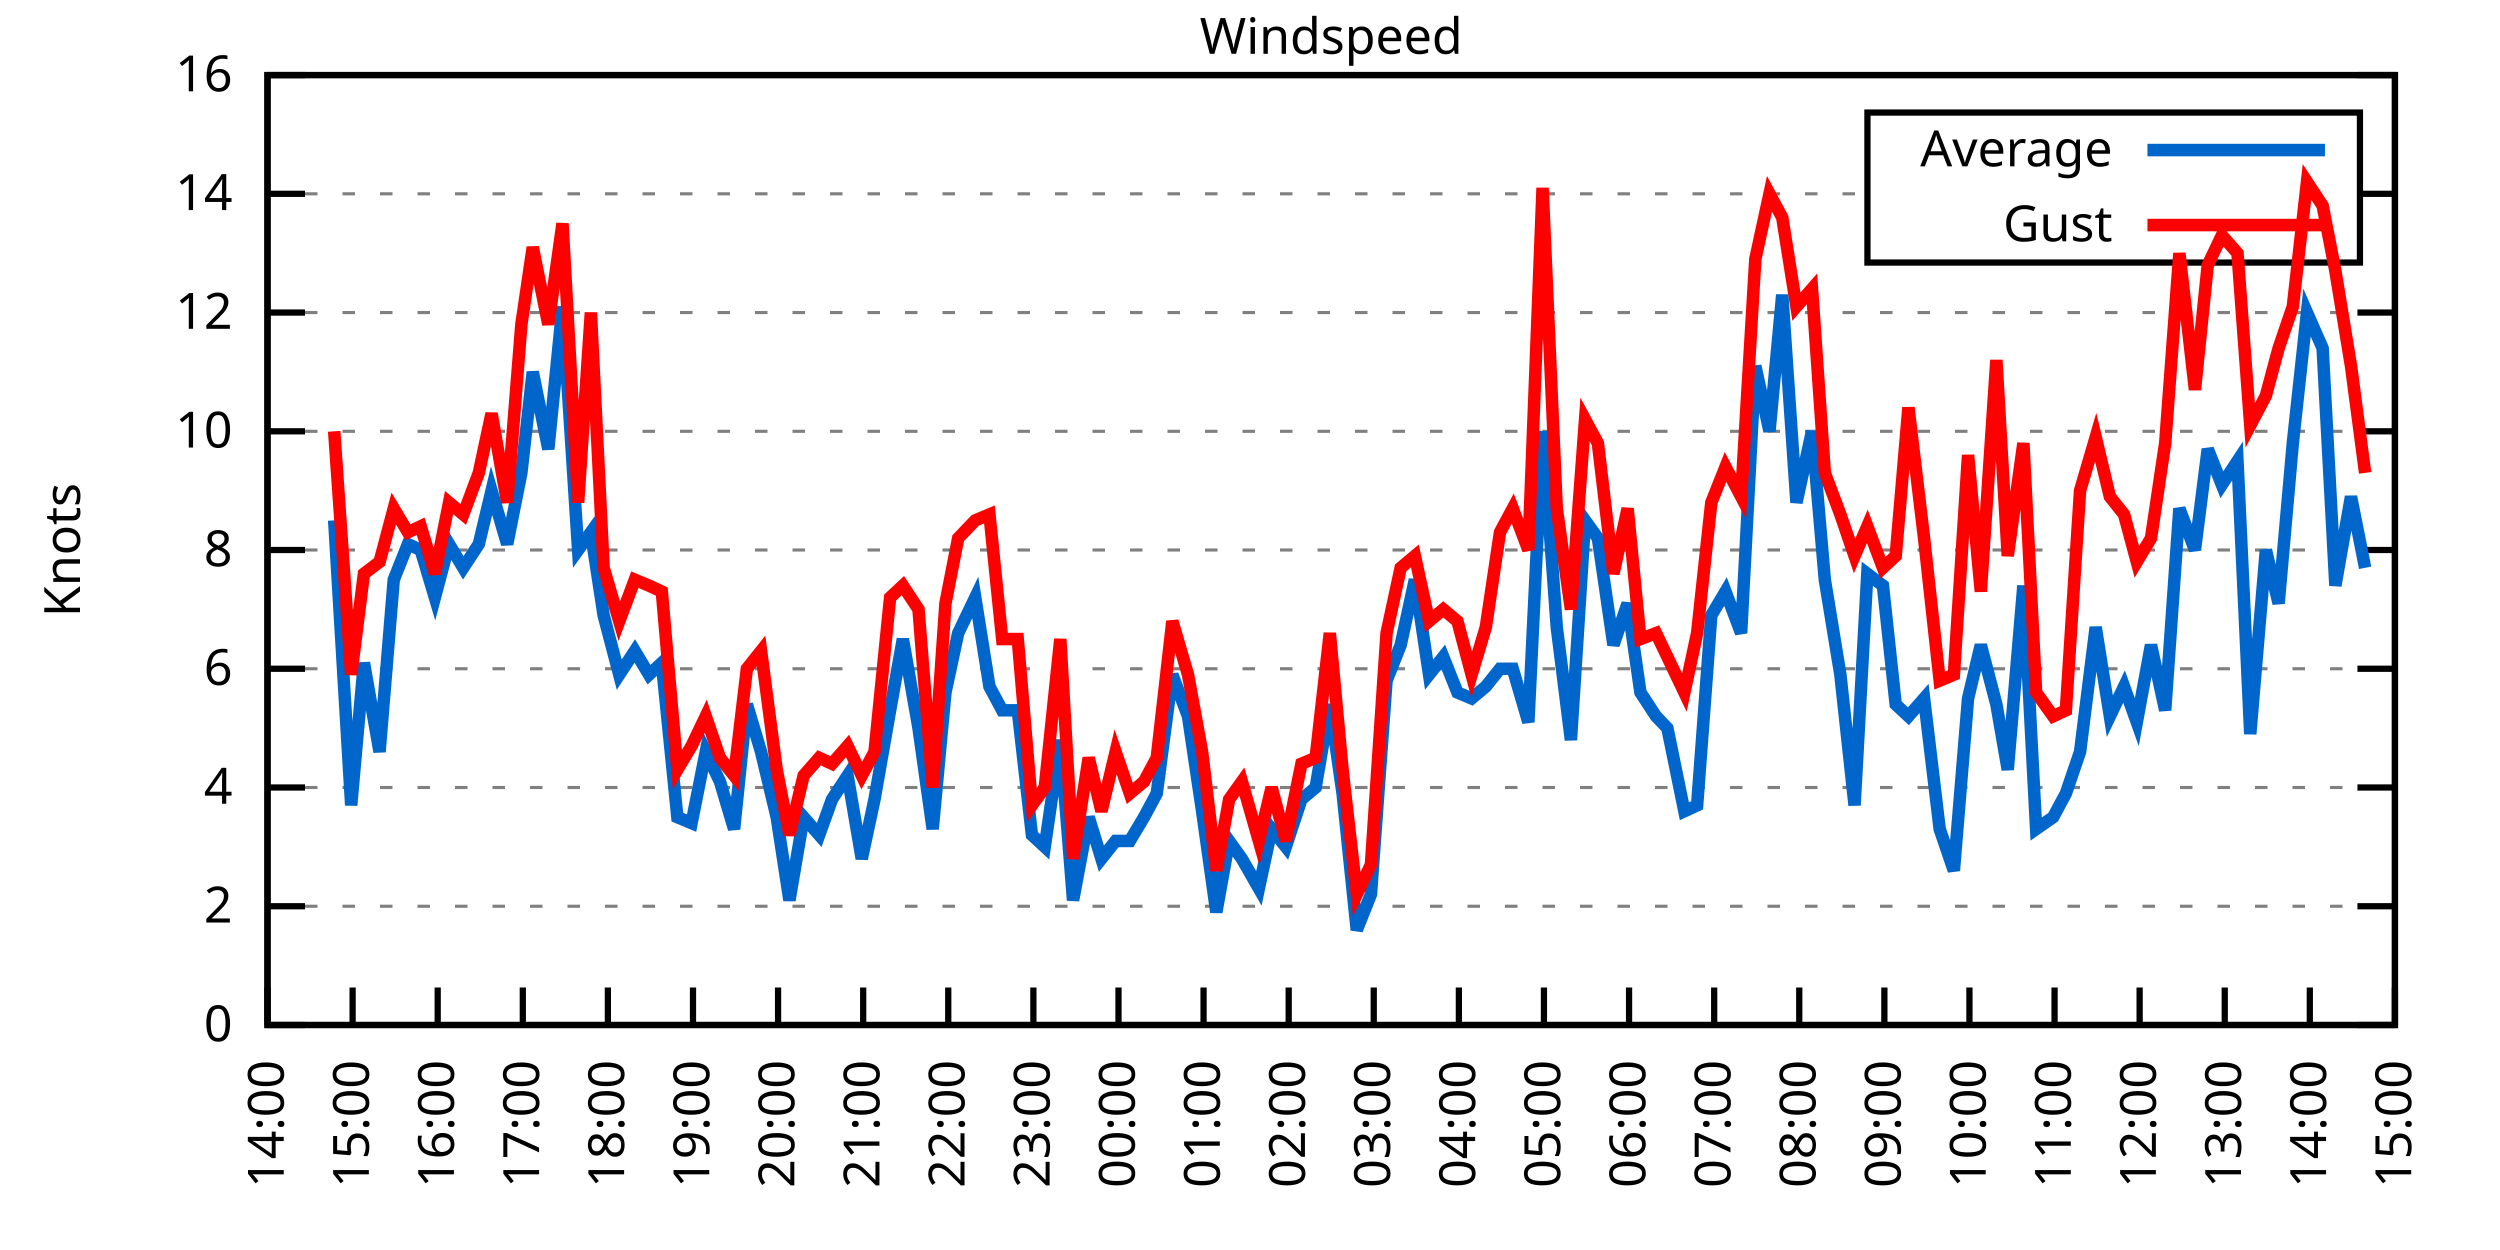
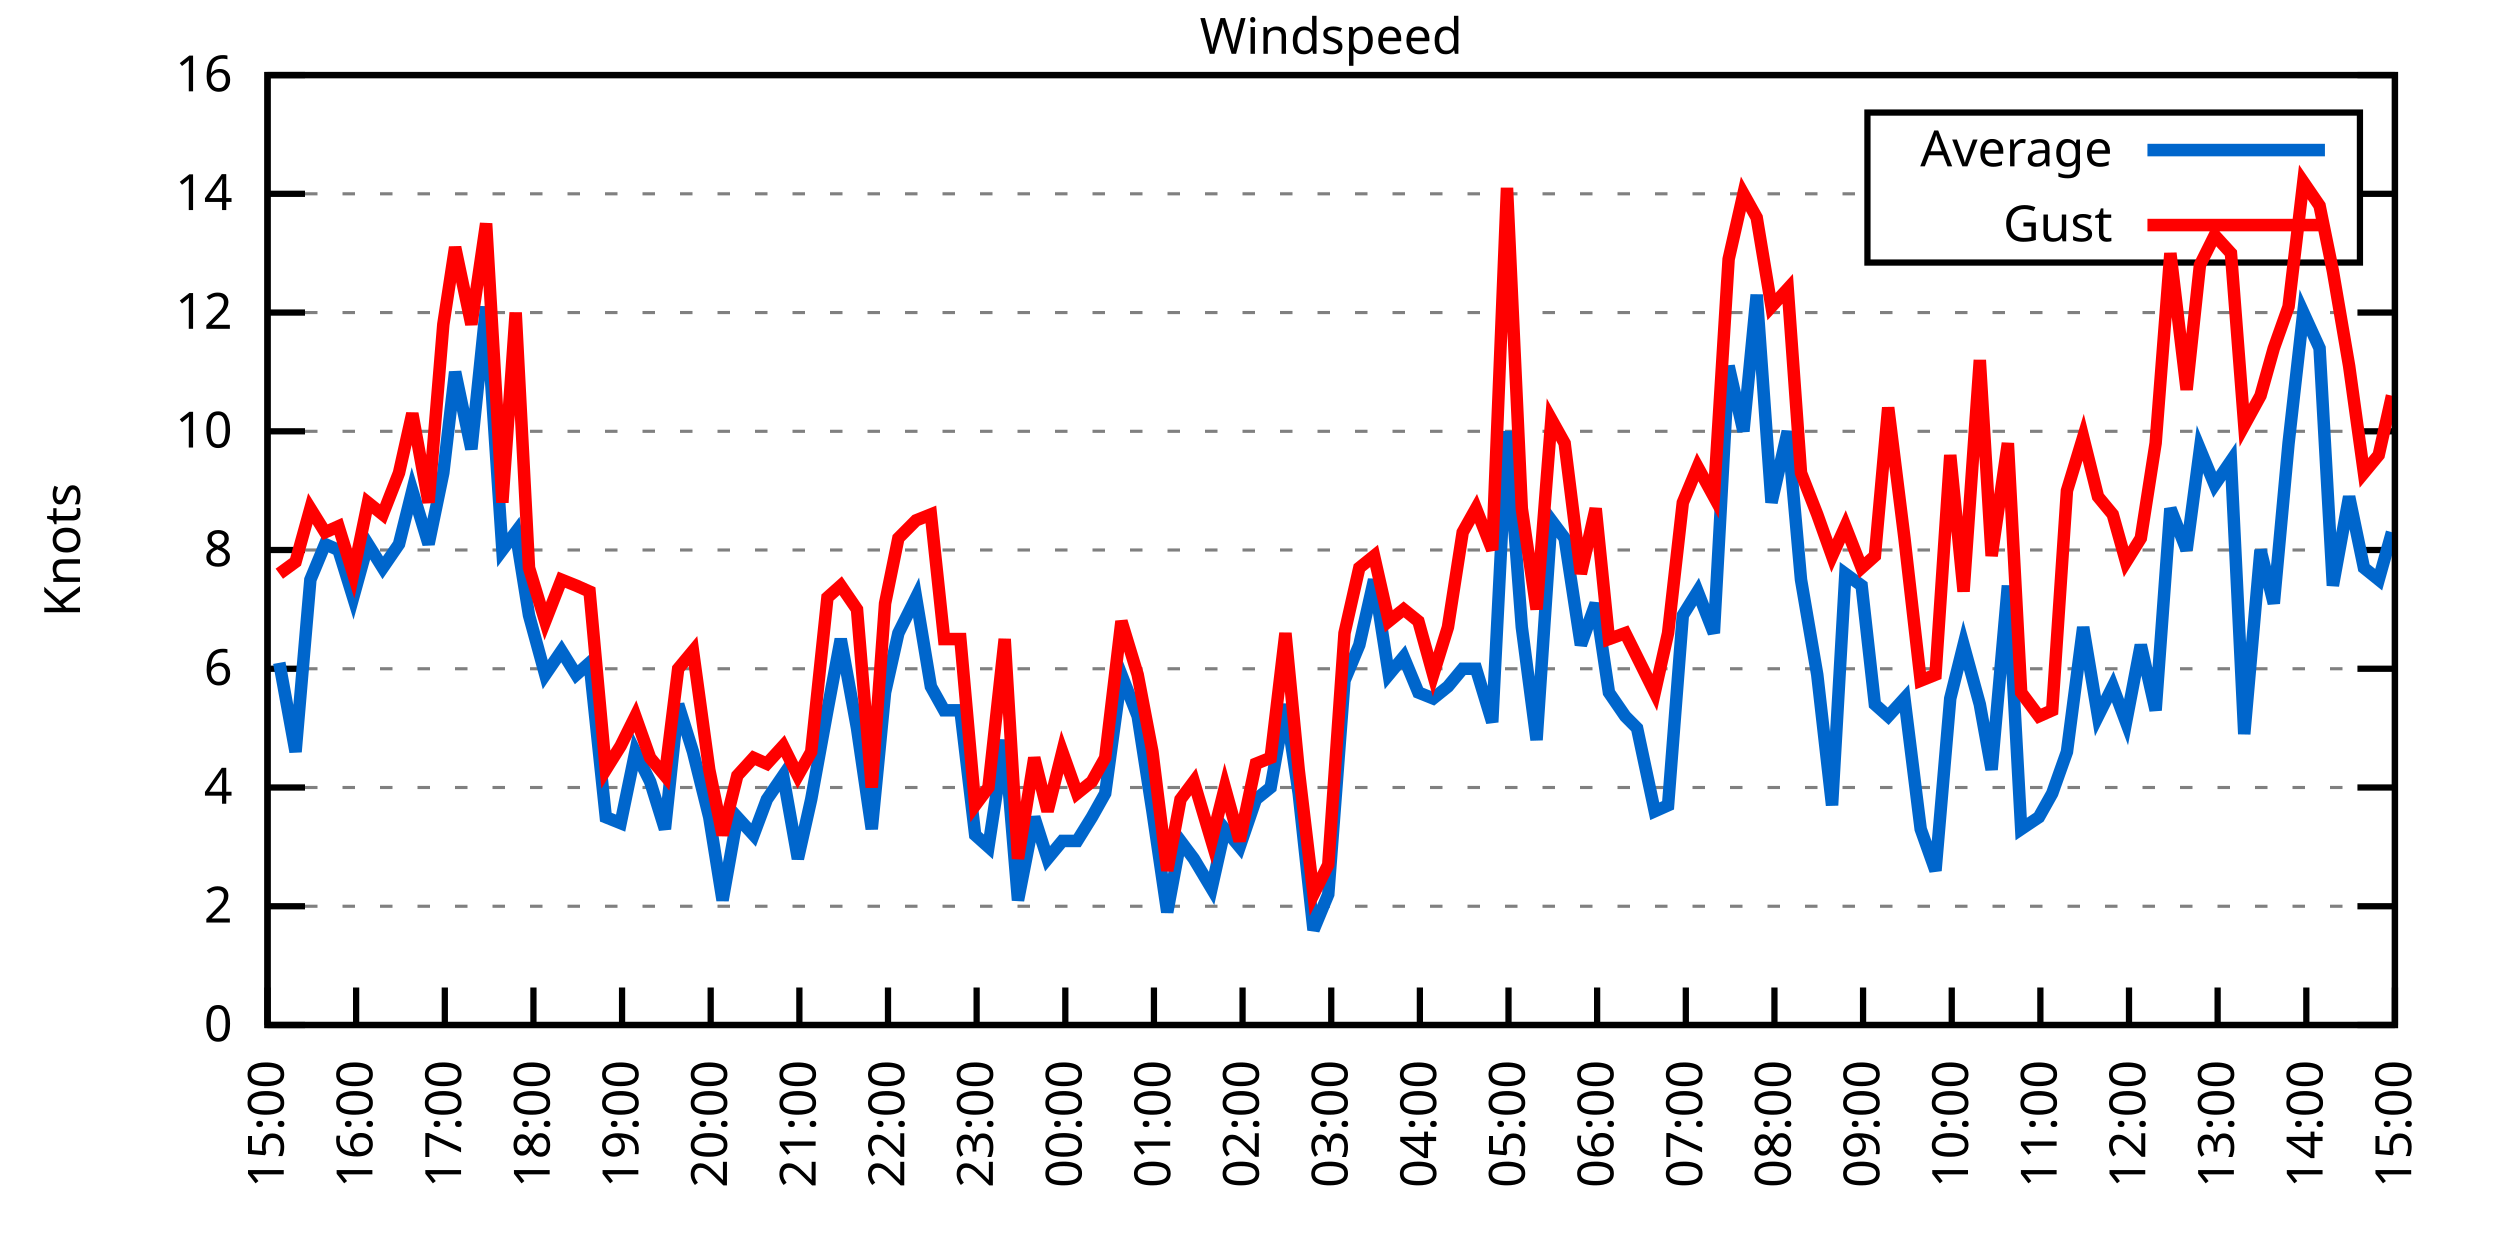
<svg xmlns="http://www.w3.org/2000/svg" xmlns:xlink="http://www.w3.org/1999/xlink" width="400" height="200" viewBox="0 0 400 200">
  <g id="gnuplot_canvas">
    <rect x="0" y="0" width="400" height="200" fill="none" />
    <defs>
      <circle id="gpDot" r="0.5" stroke-width="0.5" stroke="currentColor" />
      <path id="gpPt0" stroke-width="0.333" stroke="currentColor" d="M-1,0 h2 M0,-1 v2" />
      <path id="gpPt1" stroke-width="0.333" stroke="currentColor" d="M-1,-1 L1,1 M1,-1 L-1,1" />
      <path id="gpPt2" stroke-width="0.333" stroke="currentColor" d="M-1,0 L1,0 M0,-1 L0,1 M-1,-1 L1,1 M-1,1 L1,-1" />
      <rect id="gpPt3" stroke-width="0.333" stroke="currentColor" x="-1" y="-1" width="2" height="2" />
      <rect id="gpPt4" stroke-width="0.333" stroke="currentColor" fill="currentColor" x="-1" y="-1" width="2" height="2" />
      <circle id="gpPt5" stroke-width="0.333" stroke="currentColor" cx="0" cy="0" r="1" />
      <use xlink:href="#gpPt5" id="gpPt6" fill="currentColor" stroke="none" />
      <path id="gpPt7" stroke-width="0.333" stroke="currentColor" d="M0,-1.33 L-1.33,0.67 L1.33,0.67 z" />
      <use xlink:href="#gpPt7" id="gpPt8" fill="currentColor" stroke="none" />
      <use xlink:href="#gpPt7" id="gpPt9" stroke="currentColor" transform="rotate(180)" />
      <use xlink:href="#gpPt9" id="gpPt10" fill="currentColor" stroke="none" />
      <use xlink:href="#gpPt3" id="gpPt11" stroke="currentColor" transform="rotate(45)" />
      <use xlink:href="#gpPt11" id="gpPt12" fill="currentColor" stroke="none" />
      <path id="gpPt13" stroke-width="0.333" stroke="currentColor" d="M0,1.330 L1.265,0.411 L0.782,-1.067 L-0.782,-1.076 L-1.265,0.411 z" />
      <use xlink:href="#gpPt13" id="gpPt14" fill="currentColor" stroke="none" />
      <filter id="textbox" filterUnits="objectBoundingBox" x="0" y="0" height="1" width="1">
        <feFlood flood-color="white" flood-opacity="1" result="bgnd" />
        <feComposite in="SourceGraphic" in2="bgnd" operator="atop" />
      </filter>
      <filter id="greybox" filterUnits="objectBoundingBox" x="0" y="0" height="1" width="1">
        <feFlood flood-color="lightgrey" flood-opacity="1" result="grey" />
        <feComposite in="SourceGraphic" in2="grey" operator="atop" />
      </filter>
    </defs>
    <g fill="none" color="white" stroke="currentColor" stroke-width="1.00" stroke-linecap="butt" stroke-linejoin="miter">
</g>
    <g fill="none" color="black" stroke="currentColor" stroke-width="1.00" stroke-linecap="butt" stroke-linejoin="miter">
      <g stroke="none" shape-rendering="crispEdges">
        <polygon fill="rgb(255, 255, 255)" points="42.80,164.00 383.18,164.00 383.18,12.02 42.80,12.02 " />
      </g>
    </g>
    <g fill="none" color="black" stroke="currentColor" stroke-width="1.00" stroke-linecap="butt" stroke-linejoin="miter">
</g>
    <g fill="none" color="black" stroke="black" stroke-width="0.50" stroke-linecap="butt" stroke-linejoin="miter">
</g>
    <g fill="none" color="gray" stroke="currentColor" stroke-width="0.50" stroke-linecap="butt" stroke-linejoin="miter">
      <path stroke="gray" stroke-dasharray="2,4" class="gridline" d="M42.80,164.00 L383.19,164.00  " />
    </g>
    <g fill="none" color="gray" stroke="gray" stroke-width="1.00" stroke-linecap="butt" stroke-linejoin="miter">
</g>
    <g fill="none" color="black" stroke="currentColor" stroke-width="1.00" stroke-linecap="butt" stroke-linejoin="miter">
      <path stroke="black" d="M42.80,164.00 L48.80,164.00 M383.19,164.00 L377.19,164.00  " />
      <g transform="translate(37.20,166.60)" stroke="none" fill="black" font-family="Sans" font-size="8.00" text-anchor="end">
        <text>
          <tspan font-family="Sans"> 0</tspan>
        </text>
      </g>
    </g>
    <g fill="none" color="black" stroke="currentColor" stroke-width="1.00" stroke-linecap="butt" stroke-linejoin="miter">
</g>
    <g fill="none" color="black" stroke="black" stroke-width="0.50" stroke-linecap="butt" stroke-linejoin="miter">
</g>
    <g fill="none" color="gray" stroke="currentColor" stroke-width="0.50" stroke-linecap="butt" stroke-linejoin="miter">
      <path stroke="gray" stroke-dasharray="2,4" class="gridline" d="M42.80,145.00 L383.19,145.00  " />
    </g>
    <g fill="none" color="gray" stroke="gray" stroke-width="1.00" stroke-linecap="butt" stroke-linejoin="miter">
</g>
    <g fill="none" color="black" stroke="currentColor" stroke-width="1.00" stroke-linecap="butt" stroke-linejoin="miter">
      <path stroke="black" d="M42.80,145.00 L48.80,145.00 M383.19,145.00 L377.19,145.00  " />
      <g transform="translate(37.20,147.60)" stroke="none" fill="black" font-family="Sans" font-size="8.00" text-anchor="end">
        <text>
          <tspan font-family="Sans"> 2</tspan>
        </text>
      </g>
    </g>
    <g fill="none" color="black" stroke="currentColor" stroke-width="1.00" stroke-linecap="butt" stroke-linejoin="miter">
</g>
    <g fill="none" color="black" stroke="black" stroke-width="0.50" stroke-linecap="butt" stroke-linejoin="miter">
</g>
    <g fill="none" color="gray" stroke="currentColor" stroke-width="0.50" stroke-linecap="butt" stroke-linejoin="miter">
      <path stroke="gray" stroke-dasharray="2,4" class="gridline" d="M42.80,126.00 L383.19,126.00  " />
    </g>
    <g fill="none" color="gray" stroke="gray" stroke-width="1.00" stroke-linecap="butt" stroke-linejoin="miter">
</g>
    <g fill="none" color="black" stroke="currentColor" stroke-width="1.00" stroke-linecap="butt" stroke-linejoin="miter">
      <path stroke="black" d="M42.80,126.00 L48.80,126.00 M383.19,126.00 L377.19,126.00  " />
      <g transform="translate(37.20,128.60)" stroke="none" fill="black" font-family="Sans" font-size="8.00" text-anchor="end">
        <text>
          <tspan font-family="Sans"> 4</tspan>
        </text>
      </g>
    </g>
    <g fill="none" color="black" stroke="currentColor" stroke-width="1.00" stroke-linecap="butt" stroke-linejoin="miter">
</g>
    <g fill="none" color="black" stroke="black" stroke-width="0.50" stroke-linecap="butt" stroke-linejoin="miter">
</g>
    <g fill="none" color="gray" stroke="currentColor" stroke-width="0.50" stroke-linecap="butt" stroke-linejoin="miter">
      <path stroke="gray" stroke-dasharray="2,4" class="gridline" d="M42.80,107.00 L383.19,107.00  " />
    </g>
    <g fill="none" color="gray" stroke="gray" stroke-width="1.00" stroke-linecap="butt" stroke-linejoin="miter">
</g>
    <g fill="none" color="black" stroke="currentColor" stroke-width="1.00" stroke-linecap="butt" stroke-linejoin="miter">
      <path stroke="black" d="M42.80,107.00 L48.80,107.00 M383.19,107.00 L377.19,107.00  " />
      <g transform="translate(37.20,109.60)" stroke="none" fill="black" font-family="Sans" font-size="8.00" text-anchor="end">
        <text>
          <tspan font-family="Sans"> 6</tspan>
        </text>
      </g>
    </g>
    <g fill="none" color="black" stroke="currentColor" stroke-width="1.00" stroke-linecap="butt" stroke-linejoin="miter">
</g>
    <g fill="none" color="black" stroke="black" stroke-width="0.50" stroke-linecap="butt" stroke-linejoin="miter">
</g>
    <g fill="none" color="gray" stroke="currentColor" stroke-width="0.50" stroke-linecap="butt" stroke-linejoin="miter">
      <path stroke="gray" stroke-dasharray="2,4" class="gridline" d="M42.80,88.00 L383.19,88.00  " />
    </g>
    <g fill="none" color="gray" stroke="gray" stroke-width="1.00" stroke-linecap="butt" stroke-linejoin="miter">
</g>
    <g fill="none" color="black" stroke="currentColor" stroke-width="1.00" stroke-linecap="butt" stroke-linejoin="miter">
      <path stroke="black" d="M42.80,88.00 L48.80,88.00 M383.19,88.00 L377.19,88.00  " />
      <g transform="translate(37.20,90.60)" stroke="none" fill="black" font-family="Sans" font-size="8.00" text-anchor="end">
        <text>
          <tspan font-family="Sans"> 8</tspan>
        </text>
      </g>
    </g>
    <g fill="none" color="black" stroke="currentColor" stroke-width="1.00" stroke-linecap="butt" stroke-linejoin="miter">
</g>
    <g fill="none" color="black" stroke="black" stroke-width="0.50" stroke-linecap="butt" stroke-linejoin="miter">
</g>
    <g fill="none" color="gray" stroke="currentColor" stroke-width="0.50" stroke-linecap="butt" stroke-linejoin="miter">
      <path stroke="gray" stroke-dasharray="2,4" class="gridline" d="M42.80,69.01 L383.19,69.01  " />
    </g>
    <g fill="none" color="gray" stroke="gray" stroke-width="1.00" stroke-linecap="butt" stroke-linejoin="miter">
</g>
    <g fill="none" color="black" stroke="currentColor" stroke-width="1.00" stroke-linecap="butt" stroke-linejoin="miter">
      <path stroke="black" d="M42.80,69.01 L48.80,69.01 M383.19,69.01 L377.19,69.01  " />
      <g transform="translate(37.20,71.61)" stroke="none" fill="black" font-family="Sans" font-size="8.00" text-anchor="end">
        <text>
          <tspan font-family="Sans"> 10</tspan>
        </text>
      </g>
    </g>
    <g fill="none" color="black" stroke="currentColor" stroke-width="1.00" stroke-linecap="butt" stroke-linejoin="miter">
</g>
    <g fill="none" color="black" stroke="black" stroke-width="0.50" stroke-linecap="butt" stroke-linejoin="miter">
</g>
    <g fill="none" color="gray" stroke="currentColor" stroke-width="0.50" stroke-linecap="butt" stroke-linejoin="miter">
      <path stroke="gray" stroke-dasharray="2,4" class="gridline" d="M42.80,50.01 L383.19,50.01  " />
    </g>
    <g fill="none" color="gray" stroke="gray" stroke-width="1.00" stroke-linecap="butt" stroke-linejoin="miter">
</g>
    <g fill="none" color="black" stroke="currentColor" stroke-width="1.00" stroke-linecap="butt" stroke-linejoin="miter">
      <path stroke="black" d="M42.80,50.01 L48.80,50.01 M383.19,50.01 L377.19,50.01  " />
      <g transform="translate(37.20,52.61)" stroke="none" fill="black" font-family="Sans" font-size="8.00" text-anchor="end">
        <text>
          <tspan font-family="Sans"> 12</tspan>
        </text>
      </g>
    </g>
    <g fill="none" color="black" stroke="currentColor" stroke-width="1.00" stroke-linecap="butt" stroke-linejoin="miter">
</g>
    <g fill="none" color="black" stroke="black" stroke-width="0.50" stroke-linecap="butt" stroke-linejoin="miter">
</g>
    <g fill="none" color="gray" stroke="currentColor" stroke-width="0.50" stroke-linecap="butt" stroke-linejoin="miter">
      <path stroke="gray" stroke-dasharray="2,4" class="gridline" d="M42.80,31.01 L298.79,31.01 M377.59,31.01 L383.19,31.01  " />
    </g>
    <g fill="none" color="gray" stroke="gray" stroke-width="1.00" stroke-linecap="butt" stroke-linejoin="miter">
</g>
    <g fill="none" color="black" stroke="currentColor" stroke-width="1.00" stroke-linecap="butt" stroke-linejoin="miter">
      <path stroke="black" d="M42.80,31.01 L48.80,31.01 M383.19,31.01 L377.19,31.01  " />
      <g transform="translate(37.20,33.61)" stroke="none" fill="black" font-family="Sans" font-size="8.00" text-anchor="end">
        <text>
          <tspan font-family="Sans"> 14</tspan>
        </text>
      </g>
    </g>
    <g fill="none" color="black" stroke="currentColor" stroke-width="1.00" stroke-linecap="butt" stroke-linejoin="miter">
</g>
    <g fill="none" color="black" stroke="black" stroke-width="0.50" stroke-linecap="butt" stroke-linejoin="miter">
</g>
    <g fill="none" color="gray" stroke="currentColor" stroke-width="0.50" stroke-linecap="butt" stroke-linejoin="miter">
      <path stroke="gray" stroke-dasharray="2,4" class="gridline" d="M42.80,12.01 L383.19,12.01  " />
    </g>
    <g fill="none" color="gray" stroke="gray" stroke-width="1.00" stroke-linecap="butt" stroke-linejoin="miter">
</g>
    <g fill="none" color="black" stroke="currentColor" stroke-width="1.00" stroke-linecap="butt" stroke-linejoin="miter">
      <path stroke="black" d="M42.80,12.01 L48.80,12.01 M383.19,12.01 L377.19,12.01  " />
      <g transform="translate(37.20,14.61)" stroke="none" fill="black" font-family="Sans" font-size="8.00" text-anchor="end">
        <text>
          <tspan font-family="Sans"> 16</tspan>
        </text>
      </g>
    </g>
    <g fill="none" color="black" stroke="currentColor" stroke-width="1.00" stroke-linecap="butt" stroke-linejoin="miter">
      <path stroke="black" d="M42.80,164.00 L42.80,158.00  " />
      <g transform="translate(45.40,169.60) rotate(270.00)" stroke="none" fill="black" font-family="Sans" font-size="8.00" text-anchor="end">
        <text>
-           <tspan font-family="Sans">14:00</tspan>
-         </text>
-       </g>
-     </g>
-     <g fill="none" color="black" stroke="currentColor" stroke-width="1.00" stroke-linecap="butt" stroke-linejoin="miter">
-       <path stroke="black" d="M56.42,164.00 L56.42,158.00  " />
-       <g transform="translate(59.02,169.60) rotate(270.00)" stroke="none" fill="black" font-family="Sans" font-size="8.00" text-anchor="end">
-         <text>
          <tspan font-family="Sans">15:00</tspan>
        </text>
      </g>
    </g>
    <g fill="none" color="black" stroke="currentColor" stroke-width="1.00" stroke-linecap="butt" stroke-linejoin="miter">
-       <path stroke="black" d="M70.03,164.00 L70.03,158.00  " />
-       <g transform="translate(72.63,169.60) rotate(270.00)" stroke="none" fill="black" font-family="Sans" font-size="8.00" text-anchor="end">
+       <path stroke="black" d="M56.98,164.00 L56.98,158.00  " />
+       <g transform="translate(59.58,169.60) rotate(270.00)" stroke="none" fill="black" font-family="Sans" font-size="8.00" text-anchor="end">
        <text>
          <tspan font-family="Sans">16:00</tspan>
        </text>
      </g>
    </g>
    <g fill="none" color="black" stroke="currentColor" stroke-width="1.00" stroke-linecap="butt" stroke-linejoin="miter">
-       <path stroke="black" d="M83.65,164.00 L83.65,158.00  " />
-       <g transform="translate(86.25,169.60) rotate(270.00)" stroke="none" fill="black" font-family="Sans" font-size="8.00" text-anchor="end">
+       <path stroke="black" d="M71.17,164.00 L71.17,158.00  " />
+       <g transform="translate(73.77,169.60) rotate(270.00)" stroke="none" fill="black" font-family="Sans" font-size="8.00" text-anchor="end">
        <text>
          <tspan font-family="Sans">17:00</tspan>
        </text>
      </g>
    </g>
    <g fill="none" color="black" stroke="currentColor" stroke-width="1.00" stroke-linecap="butt" stroke-linejoin="miter">
-       <path stroke="black" d="M97.26,164.00 L97.26,158.00  " />
-       <g transform="translate(99.86,169.60) rotate(270.00)" stroke="none" fill="black" font-family="Sans" font-size="8.00" text-anchor="end">
+       <path stroke="black" d="M85.35,164.00 L85.35,158.00  " />
+       <g transform="translate(87.95,169.60) rotate(270.00)" stroke="none" fill="black" font-family="Sans" font-size="8.00" text-anchor="end">
        <text>
          <tspan font-family="Sans">18:00</tspan>
        </text>
      </g>
    </g>
    <g fill="none" color="black" stroke="currentColor" stroke-width="1.00" stroke-linecap="butt" stroke-linejoin="miter">
-       <path stroke="black" d="M110.88,164.00 L110.88,158.00  " />
-       <g transform="translate(113.48,169.60) rotate(270.00)" stroke="none" fill="black" font-family="Sans" font-size="8.00" text-anchor="end">
+       <path stroke="black" d="M99.53,164.00 L99.53,158.00  " />
+       <g transform="translate(102.13,169.60) rotate(270.00)" stroke="none" fill="black" font-family="Sans" font-size="8.00" text-anchor="end">
        <text>
          <tspan font-family="Sans">19:00</tspan>
        </text>
      </g>
    </g>
    <g fill="none" color="black" stroke="currentColor" stroke-width="1.00" stroke-linecap="butt" stroke-linejoin="miter">
-       <path stroke="black" d="M124.49,164.00 L124.49,158.00  " />
-       <g transform="translate(127.09,169.60) rotate(270.00)" stroke="none" fill="black" font-family="Sans" font-size="8.00" text-anchor="end">
+       <path stroke="black" d="M113.71,164.00 L113.71,158.00  " />
+       <g transform="translate(116.31,169.60) rotate(270.00)" stroke="none" fill="black" font-family="Sans" font-size="8.00" text-anchor="end">
        <text>
          <tspan font-family="Sans">20:00</tspan>
        </text>
      </g>
    </g>
    <g fill="none" color="black" stroke="currentColor" stroke-width="1.00" stroke-linecap="butt" stroke-linejoin="miter">
-       <path stroke="black" d="M138.11,164.00 L138.11,158.00  " />
-       <g transform="translate(140.71,169.60) rotate(270.00)" stroke="none" fill="black" font-family="Sans" font-size="8.00" text-anchor="end">
+       <path stroke="black" d="M127.90,164.00 L127.90,158.00  " />
+       <g transform="translate(130.50,169.60) rotate(270.00)" stroke="none" fill="black" font-family="Sans" font-size="8.00" text-anchor="end">
        <text>
          <tspan font-family="Sans">21:00</tspan>
        </text>
      </g>
    </g>
    <g fill="none" color="black" stroke="currentColor" stroke-width="1.00" stroke-linecap="butt" stroke-linejoin="miter">
-       <path stroke="black" d="M151.72,164.00 L151.72,158.00  " />
-       <g transform="translate(154.32,169.60) rotate(270.00)" stroke="none" fill="black" font-family="Sans" font-size="8.00" text-anchor="end">
+       <path stroke="black" d="M142.08,164.00 L142.08,158.00  " />
+       <g transform="translate(144.68,169.60) rotate(270.00)" stroke="none" fill="black" font-family="Sans" font-size="8.00" text-anchor="end">
        <text>
          <tspan font-family="Sans">22:00</tspan>
        </text>
      </g>
    </g>
    <g fill="none" color="black" stroke="currentColor" stroke-width="1.00" stroke-linecap="butt" stroke-linejoin="miter">
-       <path stroke="black" d="M165.34,164.00 L165.34,158.00  " />
-       <g transform="translate(167.94,169.60) rotate(270.00)" stroke="none" fill="black" font-family="Sans" font-size="8.00" text-anchor="end">
+       <path stroke="black" d="M156.26,164.00 L156.26,158.00  " />
+       <g transform="translate(158.86,169.60) rotate(270.00)" stroke="none" fill="black" font-family="Sans" font-size="8.00" text-anchor="end">
        <text>
          <tspan font-family="Sans">23:00</tspan>
        </text>
      </g>
    </g>
    <g fill="none" color="black" stroke="currentColor" stroke-width="1.00" stroke-linecap="butt" stroke-linejoin="miter">
-       <path stroke="black" d="M178.96,164.00 L178.96,158.00  " />
-       <g transform="translate(181.56,169.60) rotate(270.00)" stroke="none" fill="black" font-family="Sans" font-size="8.00" text-anchor="end">
+       <path stroke="black" d="M170.45,164.00 L170.45,158.00  " />
+       <g transform="translate(173.05,169.60) rotate(270.00)" stroke="none" fill="black" font-family="Sans" font-size="8.00" text-anchor="end">
        <text>
          <tspan font-family="Sans">00:00</tspan>
        </text>
      </g>
    </g>
    <g fill="none" color="black" stroke="currentColor" stroke-width="1.00" stroke-linecap="butt" stroke-linejoin="miter">
-       <path stroke="black" d="M192.57,164.00 L192.57,158.00  " />
-       <g transform="translate(195.17,169.60) rotate(270.00)" stroke="none" fill="black" font-family="Sans" font-size="8.00" text-anchor="end">
+       <path stroke="black" d="M184.63,164.00 L184.63,158.00  " />
+       <g transform="translate(187.23,169.60) rotate(270.00)" stroke="none" fill="black" font-family="Sans" font-size="8.00" text-anchor="end">
        <text>
          <tspan font-family="Sans">01:00</tspan>
        </text>
      </g>
    </g>
    <g fill="none" color="black" stroke="currentColor" stroke-width="1.00" stroke-linecap="butt" stroke-linejoin="miter">
-       <path stroke="black" d="M206.19,164.00 L206.19,158.00  " />
-       <g transform="translate(208.79,169.60) rotate(270.00)" stroke="none" fill="black" font-family="Sans" font-size="8.00" text-anchor="end">
+       <path stroke="black" d="M198.81,164.00 L198.81,158.00  " />
+       <g transform="translate(201.41,169.60) rotate(270.00)" stroke="none" fill="black" font-family="Sans" font-size="8.00" text-anchor="end">
        <text>
          <tspan font-family="Sans">02:00</tspan>
        </text>
      </g>
    </g>
    <g fill="none" color="black" stroke="currentColor" stroke-width="1.00" stroke-linecap="butt" stroke-linejoin="miter">
-       <path stroke="black" d="M219.80,164.00 L219.80,158.00  " />
-       <g transform="translate(222.40,169.60) rotate(270.00)" stroke="none" fill="black" font-family="Sans" font-size="8.00" text-anchor="end">
+       <path stroke="black" d="M213.00,164.00 L213.00,158.00  " />
+       <g transform="translate(215.60,169.60) rotate(270.00)" stroke="none" fill="black" font-family="Sans" font-size="8.00" text-anchor="end">
        <text>
          <tspan font-family="Sans">03:00</tspan>
        </text>
      </g>
    </g>
    <g fill="none" color="black" stroke="currentColor" stroke-width="1.00" stroke-linecap="butt" stroke-linejoin="miter">
-       <path stroke="black" d="M233.42,164.00 L233.42,158.00  " />
-       <g transform="translate(236.02,169.60) rotate(270.00)" stroke="none" fill="black" font-family="Sans" font-size="8.00" text-anchor="end">
+       <path stroke="black" d="M227.18,164.00 L227.18,158.00  " />
+       <g transform="translate(229.78,169.60) rotate(270.00)" stroke="none" fill="black" font-family="Sans" font-size="8.00" text-anchor="end">
        <text>
          <tspan font-family="Sans">04:00</tspan>
        </text>
      </g>
    </g>
    <g fill="none" color="black" stroke="currentColor" stroke-width="1.00" stroke-linecap="butt" stroke-linejoin="miter">
-       <path stroke="black" d="M247.03,164.00 L247.03,158.00  " />
-       <g transform="translate(249.63,169.60) rotate(270.00)" stroke="none" fill="black" font-family="Sans" font-size="8.00" text-anchor="end">
+       <path stroke="black" d="M241.36,164.00 L241.36,158.00  " />
+       <g transform="translate(243.96,169.60) rotate(270.00)" stroke="none" fill="black" font-family="Sans" font-size="8.00" text-anchor="end">
        <text>
          <tspan font-family="Sans">05:00</tspan>
        </text>
      </g>
    </g>
    <g fill="none" color="black" stroke="currentColor" stroke-width="1.00" stroke-linecap="butt" stroke-linejoin="miter">
-       <path stroke="black" d="M260.65,164.00 L260.65,158.00  " />
-       <g transform="translate(263.25,169.60) rotate(270.00)" stroke="none" fill="black" font-family="Sans" font-size="8.00" text-anchor="end">
+       <path stroke="black" d="M255.54,164.00 L255.54,158.00  " />
+       <g transform="translate(258.14,169.60) rotate(270.00)" stroke="none" fill="black" font-family="Sans" font-size="8.00" text-anchor="end">
        <text>
          <tspan font-family="Sans">06:00</tspan>
        </text>
      </g>
    </g>
    <g fill="none" color="black" stroke="currentColor" stroke-width="1.00" stroke-linecap="butt" stroke-linejoin="miter">
-       <path stroke="black" d="M274.27,164.00 L274.27,158.00  " />
-       <g transform="translate(276.87,169.60) rotate(270.00)" stroke="none" fill="black" font-family="Sans" font-size="8.00" text-anchor="end">
+       <path stroke="black" d="M269.73,164.00 L269.73,158.00  " />
+       <g transform="translate(272.33,169.60) rotate(270.00)" stroke="none" fill="black" font-family="Sans" font-size="8.00" text-anchor="end">
        <text>
          <tspan font-family="Sans">07:00</tspan>
        </text>
      </g>
    </g>
    <g fill="none" color="black" stroke="currentColor" stroke-width="1.00" stroke-linecap="butt" stroke-linejoin="miter">
-       <path stroke="black" d="M287.88,164.00 L287.88,158.00  " />
-       <g transform="translate(290.48,169.60) rotate(270.00)" stroke="none" fill="black" font-family="Sans" font-size="8.00" text-anchor="end">
+       <path stroke="black" d="M283.91,164.00 L283.91,158.00  " />
+       <g transform="translate(286.51,169.60) rotate(270.00)" stroke="none" fill="black" font-family="Sans" font-size="8.00" text-anchor="end">
        <text>
          <tspan font-family="Sans">08:00</tspan>
        </text>
      </g>
    </g>
    <g fill="none" color="black" stroke="currentColor" stroke-width="1.00" stroke-linecap="butt" stroke-linejoin="miter">
-       <path stroke="black" d="M301.50,164.00 L301.50,158.00  " />
-       <g transform="translate(304.10,169.60) rotate(270.00)" stroke="none" fill="black" font-family="Sans" font-size="8.00" text-anchor="end">
+       <path stroke="black" d="M298.09,164.00 L298.09,158.00  " />
+       <g transform="translate(300.69,169.60) rotate(270.00)" stroke="none" fill="black" font-family="Sans" font-size="8.00" text-anchor="end">
        <text>
          <tspan font-family="Sans">09:00</tspan>
        </text>
      </g>
    </g>
    <g fill="none" color="black" stroke="currentColor" stroke-width="1.00" stroke-linecap="butt" stroke-linejoin="miter">
-       <path stroke="black" d="M315.11,164.00 L315.11,158.00  " />
-       <g transform="translate(317.71,169.60) rotate(270.00)" stroke="none" fill="black" font-family="Sans" font-size="8.00" text-anchor="end">
+       <path stroke="black" d="M312.28,164.00 L312.28,158.00  " />
+       <g transform="translate(314.88,169.60) rotate(270.00)" stroke="none" fill="black" font-family="Sans" font-size="8.00" text-anchor="end">
        <text>
          <tspan font-family="Sans">10:00</tspan>
        </text>
      </g>
    </g>
    <g fill="none" color="black" stroke="currentColor" stroke-width="1.00" stroke-linecap="butt" stroke-linejoin="miter">
-       <path stroke="black" d="M328.73,164.00 L328.73,158.00  " />
-       <g transform="translate(331.33,169.60) rotate(270.00)" stroke="none" fill="black" font-family="Sans" font-size="8.00" text-anchor="end">
+       <path stroke="black" d="M326.46,164.00 L326.46,158.00  " />
+       <g transform="translate(329.06,169.60) rotate(270.00)" stroke="none" fill="black" font-family="Sans" font-size="8.00" text-anchor="end">
        <text>
          <tspan font-family="Sans">11:00</tspan>
        </text>
      </g>
    </g>
    <g fill="none" color="black" stroke="currentColor" stroke-width="1.00" stroke-linecap="butt" stroke-linejoin="miter">
-       <path stroke="black" d="M342.34,164.00 L342.34,158.00  " />
-       <g transform="translate(344.94,169.60) rotate(270.00)" stroke="none" fill="black" font-family="Sans" font-size="8.00" text-anchor="end">
+       <path stroke="black" d="M340.64,164.00 L340.64,158.00  " />
+       <g transform="translate(343.24,169.60) rotate(270.00)" stroke="none" fill="black" font-family="Sans" font-size="8.00" text-anchor="end">
        <text>
          <tspan font-family="Sans">12:00</tspan>
        </text>
      </g>
    </g>
    <g fill="none" color="black" stroke="currentColor" stroke-width="1.00" stroke-linecap="butt" stroke-linejoin="miter">
-       <path stroke="black" d="M355.96,164.00 L355.96,158.00  " />
-       <g transform="translate(358.56,169.60) rotate(270.00)" stroke="none" fill="black" font-family="Sans" font-size="8.00" text-anchor="end">
+       <path stroke="black" d="M354.82,164.00 L354.82,158.00  " />
+       <g transform="translate(357.42,169.60) rotate(270.00)" stroke="none" fill="black" font-family="Sans" font-size="8.00" text-anchor="end">
        <text>
          <tspan font-family="Sans">13:00</tspan>
        </text>
      </g>
    </g>
    <g fill="none" color="black" stroke="currentColor" stroke-width="1.00" stroke-linecap="butt" stroke-linejoin="miter">
-       <path stroke="black" d="M369.57,164.00 L369.57,158.00  " />
-       <g transform="translate(372.17,169.60) rotate(270.00)" stroke="none" fill="black" font-family="Sans" font-size="8.00" text-anchor="end">
+       <path stroke="black" d="M369.01,164.00 L369.01,158.00  " />
+       <g transform="translate(371.61,169.60) rotate(270.00)" stroke="none" fill="black" font-family="Sans" font-size="8.00" text-anchor="end">
        <text>
          <tspan font-family="Sans">14:00</tspan>
        </text>
      </g>
    </g>
    <g fill="none" color="black" stroke="currentColor" stroke-width="1.00" stroke-linecap="butt" stroke-linejoin="miter">
      <path stroke="black" d="M383.19,164.00 L383.19,158.00  " />
      <g transform="translate(385.79,169.60) rotate(270.00)" stroke="none" fill="black" font-family="Sans" font-size="8.00" text-anchor="end">
        <text>
          <tspan font-family="Sans">15:00</tspan>
        </text>
      </g>
    </g>
    <g fill="none" color="black" stroke="currentColor" stroke-width="1.00" stroke-linecap="butt" stroke-linejoin="miter">
</g>
    <g fill="none" color="black" stroke="currentColor" stroke-width="1.00" stroke-linecap="butt" stroke-linejoin="miter">
      <path stroke="black" d="M42.80,12.01 L42.80,164.00 L383.19,164.00 L383.19,12.01 L42.80,12.01 Z  " />
    </g>
    <g fill="none" color="black" stroke="currentColor" stroke-width="1.00" stroke-linecap="butt" stroke-linejoin="miter">
</g>
    <g fill="none" color="black" stroke="currentColor" stroke-width="1.00" stroke-linecap="butt" stroke-linejoin="miter">
      <path stroke="black" d="M298.79,42.01 L298.79,18.01 L377.59,18.01 L377.59,42.01 L298.79,42.01 Z  " />
    </g>
    <g id="Windspeed_plot_1">
      <g fill="none" color="white" stroke="black" stroke-width="2.00" stroke-linecap="butt" stroke-linejoin="miter">
</g>
      <g fill="none" color="black" stroke="currentColor" stroke-width="2.00" stroke-linecap="butt" stroke-linejoin="miter">
        <g transform="translate(337.99,26.61)" stroke="none" fill="black" font-family="Sans" font-size="8.00" text-anchor="end">
          <text>
            <tspan font-family="Sans">Average</tspan>
          </text>
        </g>
      </g>
      <g fill="none" color="black" stroke="currentColor" stroke-width="2.00" stroke-linecap="butt" stroke-linejoin="miter">
-         <path stroke="rgb(  0, 102, 204)" d="M343.59,24.01 L371.99,24.01 M53.47,83.26 L56.19,128.85 L58.23,106.05 L60.73,120.30 L63.00,92.75 L65.27,87.06   L67.31,88.00 L69.58,95.60 L71.85,87.06 L74.12,90.85 L76.61,87.06 L78.65,78.51 L81.15,87.06 L83.42,75.66   L85.24,59.51 L87.73,71.86 L90.00,49.06 L92.50,88.00 L94.54,85.16 L96.58,98.45 L99.08,107.95 L101.57,104.15   L103.84,107.95 L105.89,106.05 L108.38,130.75 L110.65,131.70 L112.92,120.30 L115.19,125.05 L117.46,132.65 L119.50,112.70   L121.77,120.30 L124.27,130.75 L126.31,144.05 L128.58,130.75 L131.07,133.60 L133.12,127.90 L135.61,124.10 L137.88,137.40   L139.92,127.90 L142.42,113.65 L144.46,102.25 L146.96,116.50 L149.23,132.65 L151.27,110.80 L153.31,101.30 L156.04,95.60   L158.31,109.85 L160.35,113.65 L162.84,113.65 L165.11,133.60 L167.16,135.50 L169.65,118.40 L171.69,144.05 L174.19,130.75   L176.23,137.40 L178.50,134.55 L180.77,134.55 L183.04,130.75 L185.08,126.95 L187.58,107.95 L190.08,114.60 L192.34,129.80   L194.61,145.95 L196.66,134.55 L198.70,137.40 L201.42,142.15 L203.46,132.65 L205.73,135.50 L208.23,127.90 L210.50,126.00   L212.77,112.70 L214.81,126.95 L217.08,148.80 L219.35,143.10 L221.85,108.90 L224.11,103.20 L226.38,92.75 L228.65,107.95   L230.92,105.10 L233.19,110.80 L235.46,111.75 L237.73,109.85 L240.00,107.00 L242.04,107.00 L244.54,115.55 L246.81,69.01   L249.08,100.35 L251.35,118.40 L253.61,83.26 L255.66,86.11 L258.15,103.20 L260.42,96.55 L262.47,110.80 L264.96,114.60   L266.78,116.50 L269.50,129.80 L271.54,128.85 L273.81,98.45 L276.08,94.65 L278.58,101.30 L280.85,58.56 L283.12,69.01   L285.16,47.16 L287.43,80.41 L289.92,69.01 L291.97,92.75 L294.46,107.95 L296.73,128.85 L298.77,91.80 L301.27,93.70   L303.31,112.70 L305.35,114.60 L307.85,111.75 L310.35,132.65 L312.62,139.30 L314.89,111.75 L316.93,103.20 L319.42,112.70   L321.24,123.15 L323.74,93.70 L325.78,132.65 L328.50,130.75 L330.54,126.95 L332.81,120.30 L335.31,100.35 L337.58,114.60   L339.85,109.85 L341.89,115.55 L344.16,103.20 L346.43,113.65 L348.70,81.36 L351.19,88.00 L353.24,71.86 L355.50,77.56   L358.00,73.76 L360.04,117.45 L362.54,88.00 L364.58,96.55 L366.85,70.91 L369.12,50.01 L371.62,55.71 L373.66,93.70   L376.16,79.46 L378.42,90.85  " />
+         <path stroke="rgb(  0, 102, 204)" d="M343.59,24.01 L371.99,24.01 M44.69,106.05 L47.29,120.30 L49.66,92.75 L52.02,87.06 L54.15,88.00 L56.51,95.60   L58.87,87.06 L61.24,90.85 L63.84,87.06 L65.97,78.51 L68.57,87.06 L70.93,75.66 L72.82,59.51 L75.42,71.86   L77.78,49.06 L80.38,88.00 L82.51,85.16 L84.64,98.45 L87.24,107.95 L89.84,104.15 L92.20,107.95 L94.33,106.05   L96.93,130.75 L99.30,131.70 L101.66,120.30 L104.02,125.05 L106.39,132.65 L108.51,112.70 L110.88,120.30 L113.48,130.75   L115.61,144.05 L117.97,130.75 L120.57,133.60 L122.70,127.90 L125.30,124.10 L127.66,137.40 L129.79,127.90 L132.39,113.65   L134.52,102.25 L137.12,116.50 L139.48,132.65 L141.61,110.80 L143.74,101.30 L146.57,95.60 L148.94,109.85 L151.06,113.65   L153.66,113.65 L156.03,133.60 L158.15,135.50 L160.75,118.40 L162.88,144.05 L165.48,130.75 L167.61,137.40 L169.97,134.55   L172.34,134.55 L174.70,130.75 L176.83,126.95 L179.43,107.95 L182.03,114.60 L184.39,129.80 L186.76,145.95 L188.88,134.55   L191.01,137.40 L193.85,142.15 L195.98,132.65 L198.34,135.50 L200.94,127.90 L203.30,126.00 L205.67,112.70 L207.79,126.95   L210.16,148.80 L212.52,143.10 L215.12,108.90 L217.49,103.20 L219.85,92.75 L222.21,107.95 L224.58,105.10 L226.94,110.80   L229.31,111.75 L231.67,109.85 L234.03,107.00 L236.16,107.00 L238.76,115.55 L241.12,69.01 L243.49,100.35 L245.85,118.40   L248.22,83.26 L250.34,86.11 L252.94,103.20 L255.31,96.55 L257.43,110.80 L260.04,114.60 L261.93,116.50 L264.76,129.80   L266.89,128.85 L269.25,98.45 L271.62,94.65 L274.22,101.30 L276.58,58.56 L278.95,69.01 L281.07,47.16 L283.44,80.41   L286.04,69.01 L288.16,92.75 L290.76,107.95 L293.13,128.85 L295.26,91.80 L297.86,93.70 L299.98,112.70 L302.11,114.60   L304.71,111.75 L307.31,132.65 L309.68,139.30 L312.04,111.75 L314.17,103.20 L316.77,112.70 L318.66,123.15 L321.26,93.70   L323.39,132.65 L326.22,130.75 L328.35,126.95 L330.71,120.30 L333.31,100.35 L335.68,114.60 L338.04,109.85 L340.17,115.55   L342.53,103.20 L344.90,113.65 L347.26,81.36 L349.86,88.00 L351.99,71.86 L354.35,77.56 L356.95,73.76 L359.08,117.45   L361.68,88.00 L363.81,96.55 L366.17,70.91 L368.53,50.01 L371.13,55.71 L373.26,93.70 L375.86,79.46 L378.23,90.85   L380.59,92.75 L382.72,85.16  " />
      </g>
    </g>
    <g id="Windspeed_plot_2">
      <g fill="none" color="black" stroke="currentColor" stroke-width="2.00" stroke-linecap="butt" stroke-linejoin="miter">
        <g transform="translate(337.99,38.61)" stroke="none" fill="black" font-family="Sans" font-size="8.00" text-anchor="end">
          <text>
            <tspan font-family="Sans">Gust</tspan>
          </text>
        </g>
      </g>
      <g fill="none" color="black" stroke="currentColor" stroke-width="2.00" stroke-linecap="butt" stroke-linejoin="miter">
-         <path stroke="rgb(255,   0,   0)" d="M343.59,36.01 L371.99,36.01 M53.47,69.01 L56.19,107.95 L58.23,91.80 L60.73,89.90 L63.00,81.36 L65.27,85.16   L67.31,84.21 L69.58,91.80 L71.85,80.41 L74.12,82.31 L76.61,75.66 L78.65,66.16 L81.15,80.41 L83.42,51.91   L85.24,39.56 L87.73,51.91 L90.00,35.76 L92.50,80.41 L94.54,50.01 L96.58,90.85 L99.08,99.40 L101.57,92.75   L103.84,93.70 L105.89,94.65 L108.38,123.15 L110.65,119.35 L112.92,114.60 L115.19,121.25 L117.46,124.10 L119.50,107.00   L121.77,104.15 L124.27,123.15 L126.31,133.60 L128.58,124.10 L131.07,121.25 L133.12,122.20 L135.61,119.35 L137.88,124.10   L139.92,120.30 L142.42,95.60 L144.46,93.70 L146.96,97.50 L149.23,126.00 L151.27,96.55 L153.31,86.11 L156.04,83.26   L158.31,82.31 L160.35,102.25 L162.84,102.25 L165.11,128.85 L167.16,126.00 L169.65,102.25 L171.69,137.40 L174.19,121.25   L176.23,129.80 L178.50,120.30 L180.77,126.95 L183.04,125.05 L185.08,121.25 L187.58,99.40 L190.08,107.95 L192.34,120.30   L194.61,139.30 L196.66,127.90 L198.70,125.05 L201.42,134.55 L203.46,126.00 L205.73,134.55 L208.23,122.20 L210.50,121.25   L212.77,101.30 L214.81,123.15 L217.08,143.10 L219.35,138.35 L221.85,101.30 L224.11,90.85 L226.38,88.95 L228.65,99.40   L230.92,97.50 L233.19,99.40 L235.46,107.95 L237.73,100.35 L240.00,85.16 L242.04,81.36 L244.54,88.00 L246.81,30.06   L249.08,81.36 L251.35,97.50 L253.61,67.11 L255.66,70.91 L258.15,91.80 L260.42,81.36 L262.47,102.25 L264.96,101.30   L266.78,105.10 L269.50,110.80 L271.54,101.30 L273.81,80.41 L276.08,74.71 L278.58,79.46 L280.85,41.46 L283.12,31.01   L285.16,34.81 L287.43,49.06 L289.92,46.21 L291.97,75.66 L294.46,82.31 L296.73,88.95 L298.77,84.21 L301.27,90.85   L303.31,88.95 L305.35,65.21 L307.85,86.11 L310.35,108.90 L312.62,107.95 L314.89,72.81 L316.93,94.65 L319.42,57.61   L321.24,88.95 L323.74,70.91 L325.78,110.80 L328.50,114.60 L330.54,113.65 L332.81,78.51 L335.31,69.96 L337.58,79.46   L339.85,82.31 L341.89,89.90 L344.16,86.11 L346.43,70.91 L348.70,40.51 L351.19,62.36 L353.24,42.41 L355.50,37.66   L358.00,40.51 L360.04,68.06 L362.54,63.31 L364.58,55.71 L366.85,49.06 L369.12,29.11 L371.62,32.91 L373.66,43.36   L376.16,58.56 L378.42,75.66  " />
+         <path stroke="rgb(255,   0,   0)" d="M343.59,36.01 L371.99,36.01 M44.69,91.80 L47.29,89.90 L49.66,81.36 L52.02,85.16 L54.15,84.21 L56.51,91.80   L58.87,80.41 L61.24,82.31 L63.84,75.66 L65.97,66.16 L68.57,80.41 L70.93,51.91 L72.82,39.56 L75.42,51.91   L77.78,35.76 L80.38,80.41 L82.51,50.01 L84.64,90.85 L87.24,99.40 L89.84,92.75 L92.20,93.70 L94.33,94.65   L96.93,123.15 L99.30,119.35 L101.66,114.60 L104.02,121.25 L106.39,124.10 L108.51,107.00 L110.88,104.15 L113.48,123.15   L115.61,133.60 L117.97,124.10 L120.57,121.25 L122.70,122.20 L125.30,119.35 L127.66,124.10 L129.79,120.30 L132.39,95.60   L134.52,93.70 L137.12,97.50 L139.48,126.00 L141.61,96.55 L143.74,86.11 L146.57,83.26 L148.94,82.31 L151.06,102.25   L153.66,102.25 L156.03,128.85 L158.15,126.00 L160.75,102.25 L162.88,137.40 L165.48,121.25 L167.61,129.80 L169.97,120.30   L172.34,126.95 L174.70,125.05 L176.83,121.25 L179.43,99.40 L182.03,107.95 L184.39,120.30 L186.76,139.30 L188.88,127.90   L191.01,125.05 L193.85,134.55 L195.98,126.00 L198.34,134.55 L200.94,122.20 L203.30,121.25 L205.67,101.30 L207.79,123.15   L210.16,143.10 L212.52,138.35 L215.12,101.30 L217.49,90.85 L219.85,88.95 L222.21,99.40 L224.58,97.50 L226.94,99.40   L229.31,107.95 L231.67,100.35 L234.03,85.16 L236.16,81.36 L238.76,88.00 L241.12,30.06 L243.49,81.36 L245.85,97.50   L248.22,67.11 L250.34,70.91 L252.94,91.80 L255.31,81.36 L257.43,102.25 L260.04,101.30 L261.93,105.10 L264.76,110.80   L266.89,101.30 L269.25,80.41 L271.62,74.71 L274.22,79.46 L276.58,41.46 L278.95,31.01 L281.07,34.81 L283.44,49.06   L286.04,46.21 L288.16,75.66 L290.76,82.31 L293.13,88.95 L295.26,84.21 L297.86,90.85 L299.98,88.95 L302.11,65.21   L304.71,86.11 L307.31,108.90 L309.68,107.95 L312.04,72.81 L314.17,94.65 L316.77,57.61 L318.66,88.95 L321.26,70.91   L323.39,110.80 L326.22,114.60 L328.35,113.65 L330.71,78.51 L333.31,69.96 L335.68,79.46 L338.04,82.31 L340.17,89.90   L342.53,86.11 L344.90,70.91 L347.26,40.51 L349.86,62.36 L351.99,42.41 L354.35,37.66 L356.95,40.51 L359.08,68.06   L361.68,63.31 L363.81,55.71 L366.17,49.06 L368.53,29.11 L371.13,32.91 L373.26,43.36 L375.86,58.56 L378.23,75.66   L380.59,72.81 L382.72,63.31  " />
      </g>
    </g>
    <g fill="none" color="black" stroke="currentColor" stroke-width="2.00" stroke-linecap="butt" stroke-linejoin="miter">
</g>
    <g fill="none" color="black" stroke="black" stroke-width="1.00" stroke-linecap="butt" stroke-linejoin="miter">
</g>
    <g fill="none" color="black" stroke="currentColor" stroke-width="1.00" stroke-linecap="butt" stroke-linejoin="miter">
      <path stroke="black" d="M42.80,12.01 L42.80,164.00 L383.19,164.00 L383.19,12.01 L42.80,12.01 Z  " />
      <g transform="translate(12.80,88.01) rotate(270.00)" stroke="none" fill="black" font-family="Sans" font-size="8.00" text-anchor="middle">
        <text>
          <tspan font-family="Sans">Knots</tspan>
        </text>
      </g>
    </g>
    <g fill="none" color="black" stroke="currentColor" stroke-width="1.00" stroke-linecap="butt" stroke-linejoin="miter">
</g>
    <g fill="none" color="black" stroke="currentColor" stroke-width="1.00" stroke-linecap="butt" stroke-linejoin="miter">
      <g transform="translate(212.99,8.61)" stroke="none" fill="black" font-family="Sans" font-size="8.00" text-anchor="middle">
        <text>
          <tspan font-family="Sans">Windspeed</tspan>
        </text>
      </g>
    </g>
    <g fill="none" color="black" stroke="currentColor" stroke-width="1.00" stroke-linecap="butt" stroke-linejoin="miter">
</g>
  </g>
</svg>
